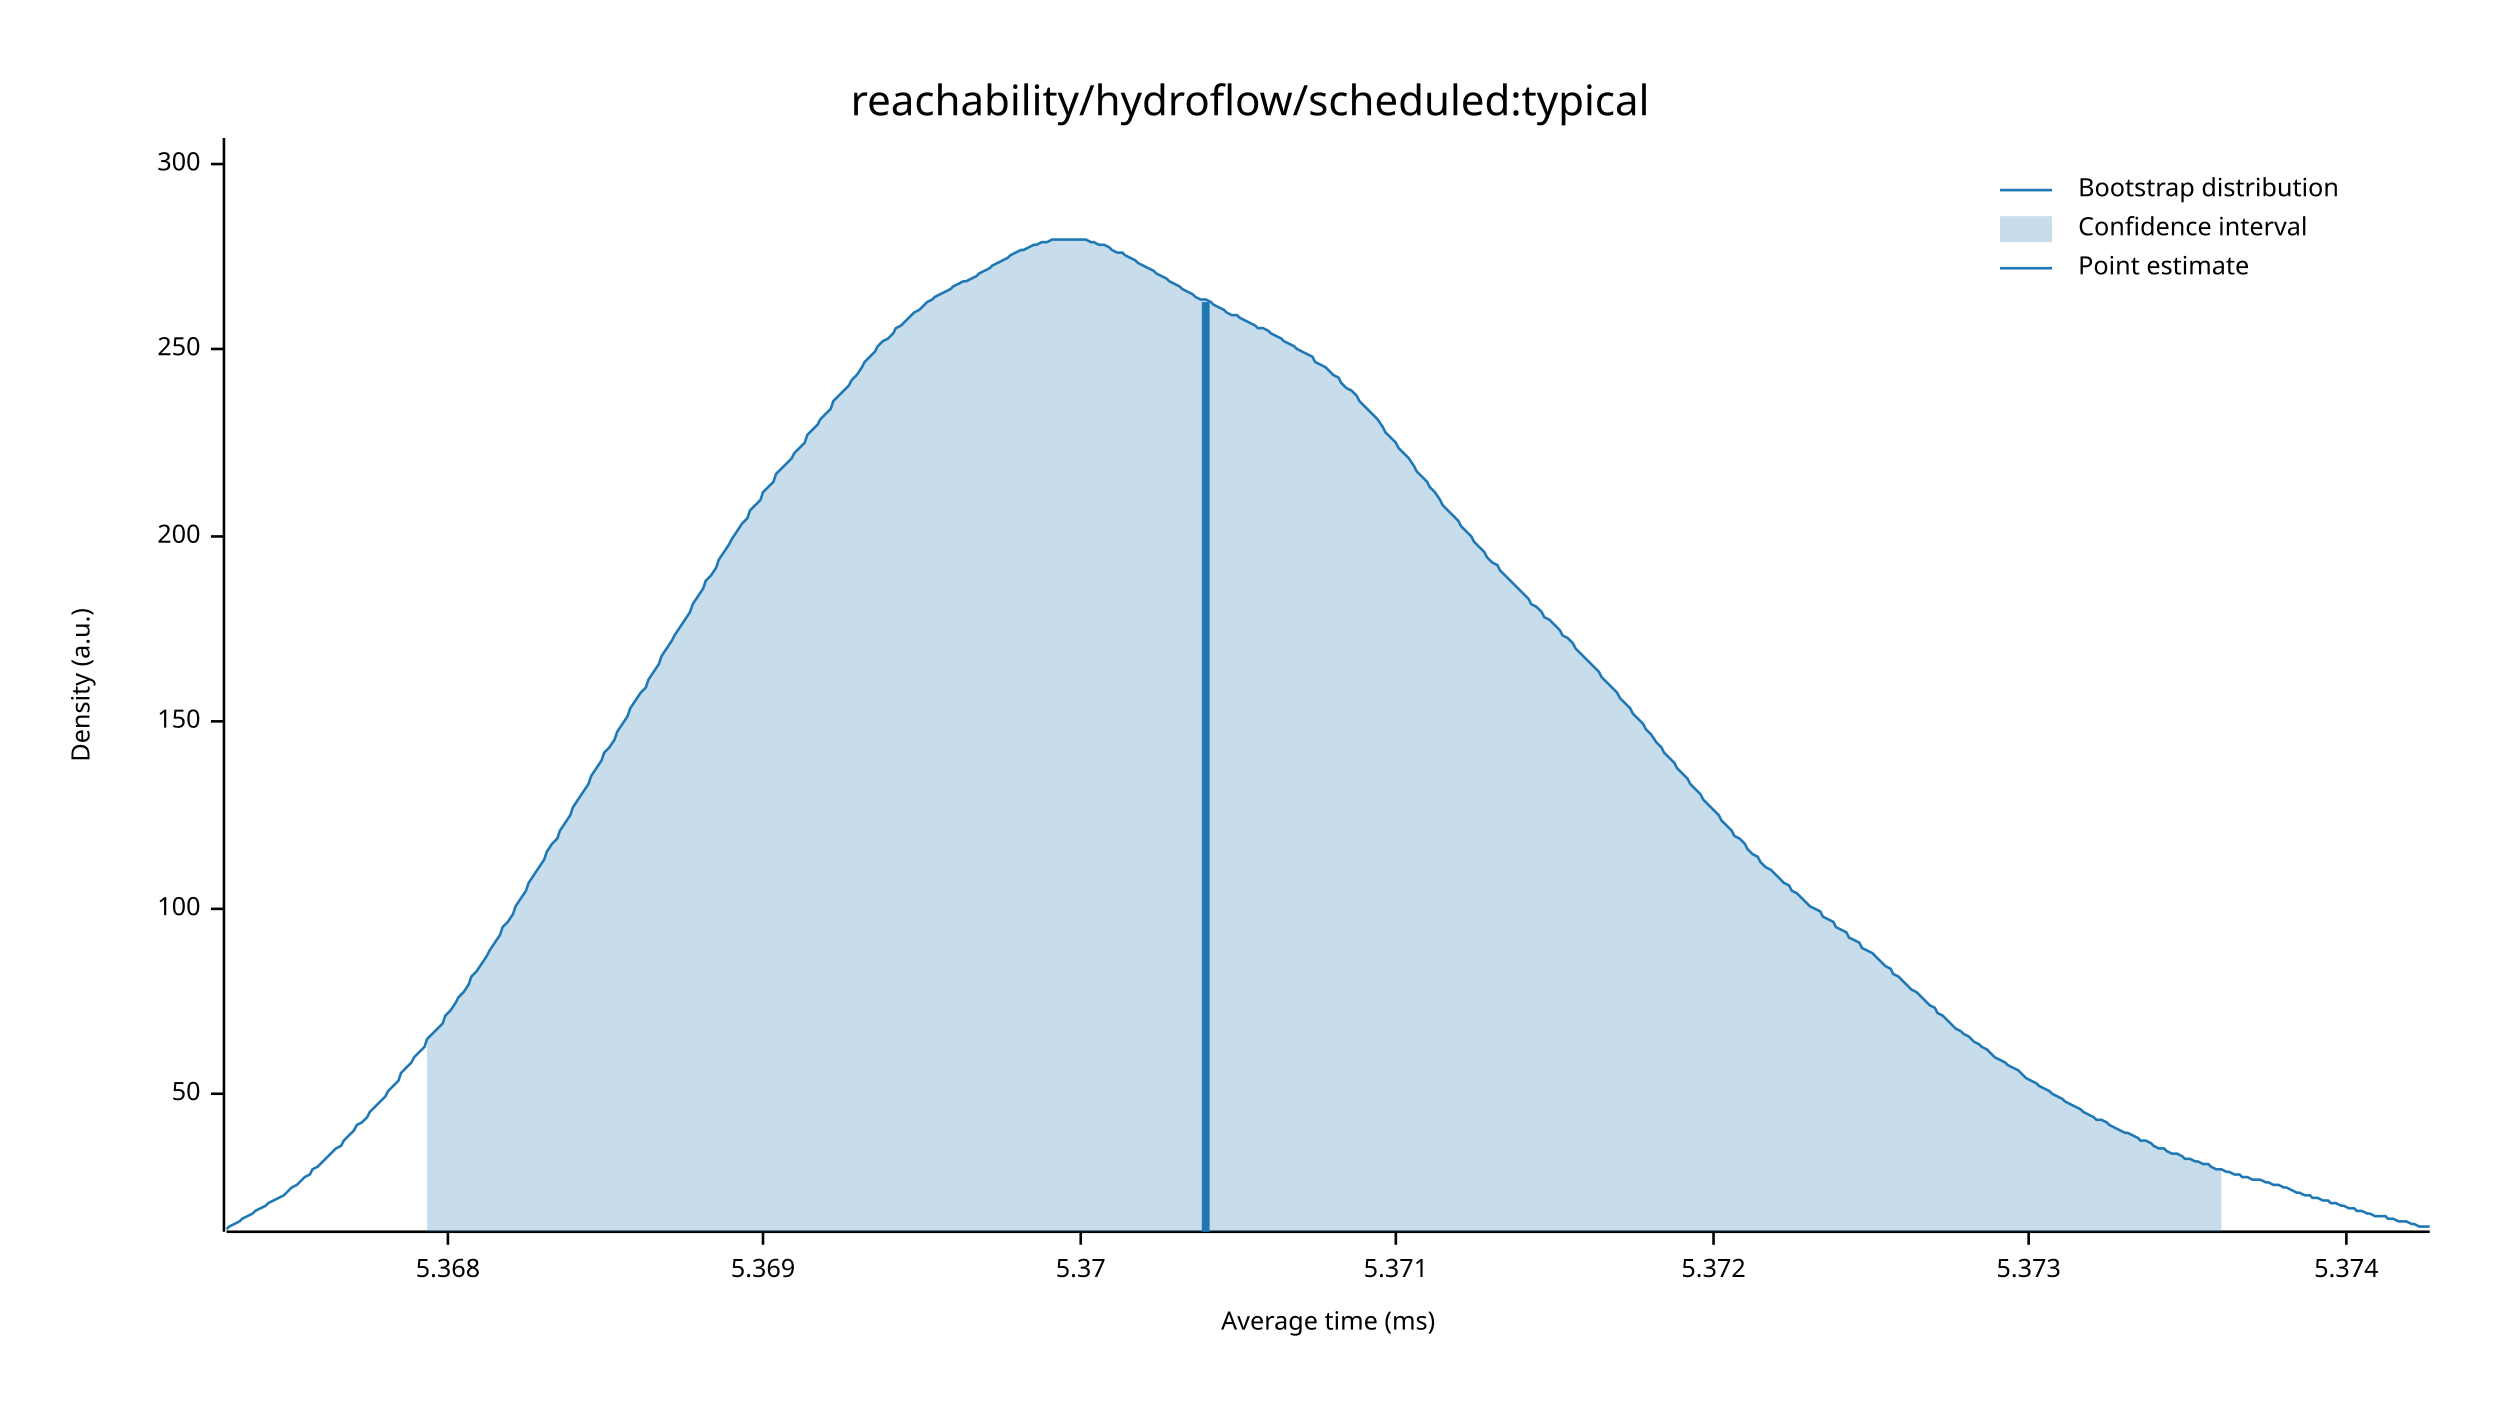
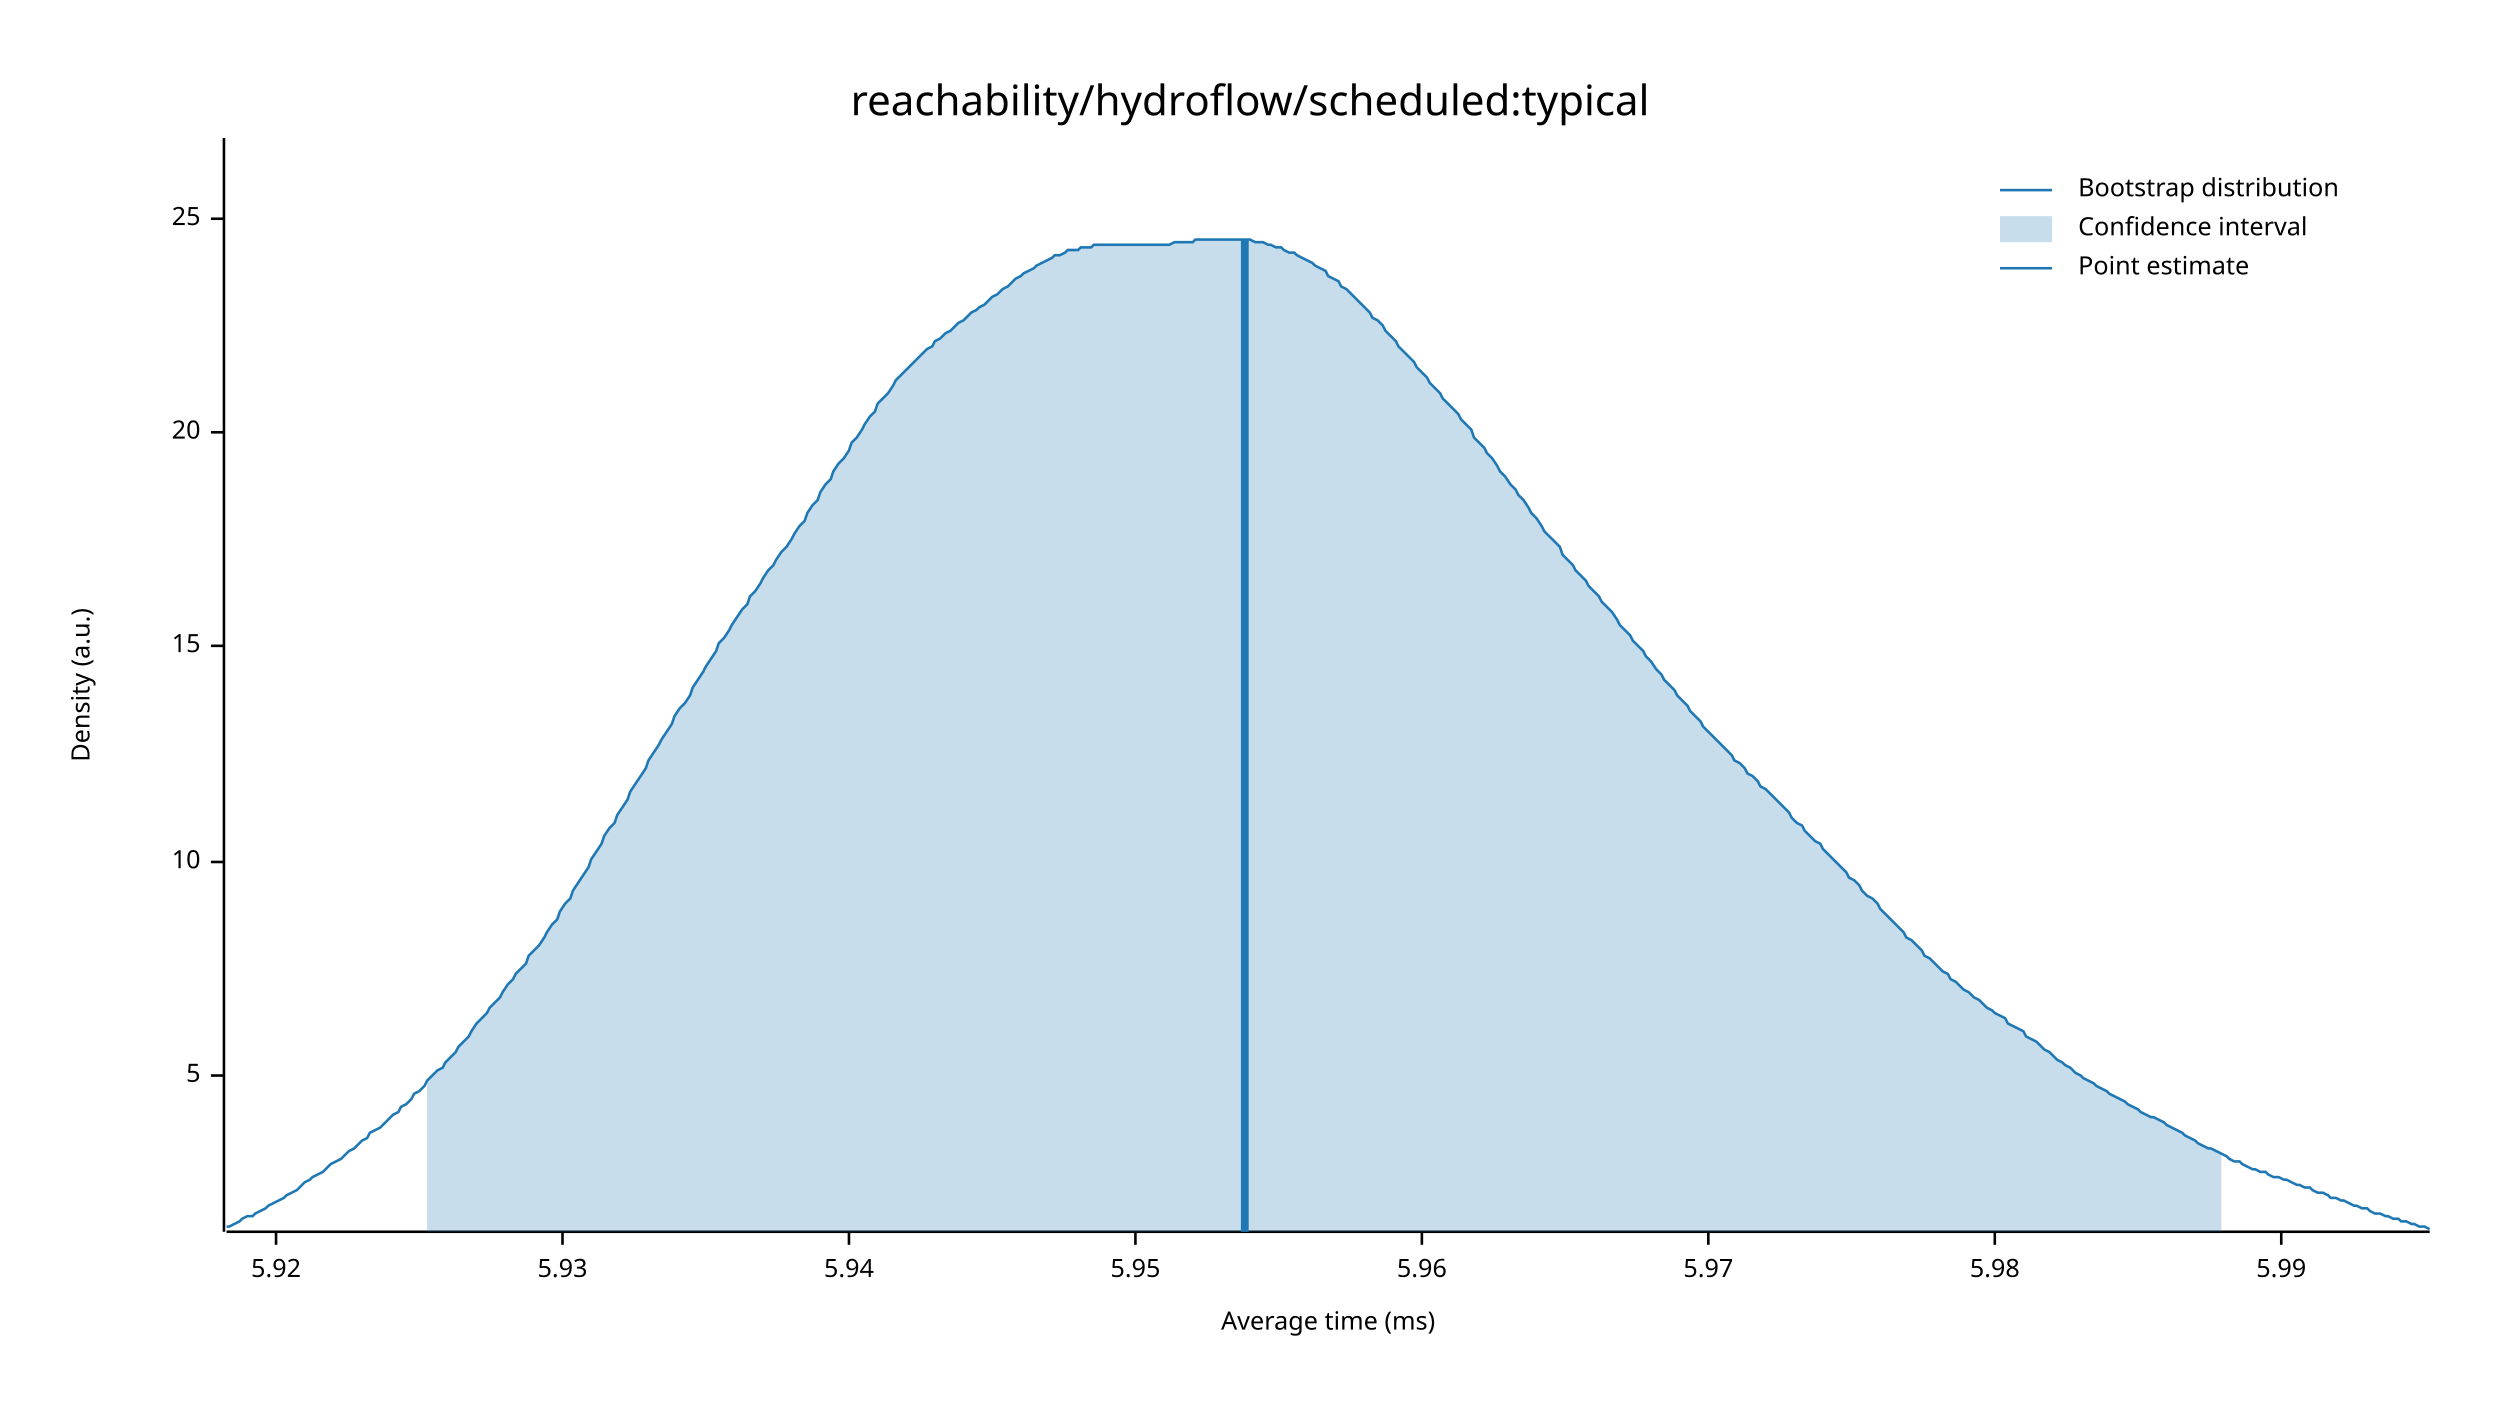
<svg xmlns="http://www.w3.org/2000/svg" width="960" height="540" viewBox="0 0 960 540">
  <text x="480" y="32" dy="0.76em" text-anchor="middle" font-family="sans-serif" font-size="16.129" opacity="1" fill="#000000">
reachability/hydroflow/scheduled:typical
</text>
  <text x="27" y="263" dy="0.76em" text-anchor="middle" font-family="sans-serif" font-size="9.677" opacity="1" fill="#000000" transform="rotate(270, 27, 263)">
Density (a.u.)
</text>
  <text x="510" y="513" dy="-0.5ex" text-anchor="middle" font-family="sans-serif" font-size="9.677" opacity="1" fill="#000000">
Average time (ms)
</text>
  <polyline fill="none" opacity="1" stroke="#000000" stroke-width="1" points="86,53 86,473 " />
-   <text x="77" y="420" dy="0.5ex" text-anchor="end" font-family="sans-serif" font-size="9.677" opacity="1" fill="#000000">
- 50
+   <text x="77" y="413" dy="0.5ex" text-anchor="end" font-family="sans-serif" font-size="9.677" opacity="1" fill="#000000">
+ 5
</text>
-   <polyline fill="none" opacity="1" stroke="#000000" stroke-width="1" points="81,420 86,420 " />
-   <text x="77" y="349" dy="0.5ex" text-anchor="end" font-family="sans-serif" font-size="9.677" opacity="1" fill="#000000">
- 100
+   <polyline fill="none" opacity="1" stroke="#000000" stroke-width="1" points="81,413 86,413 " />
+   <text x="77" y="331" dy="0.5ex" text-anchor="end" font-family="sans-serif" font-size="9.677" opacity="1" fill="#000000">
+ 10
</text>
-   <polyline fill="none" opacity="1" stroke="#000000" stroke-width="1" points="81,349 86,349 " />
-   <text x="77" y="277" dy="0.5ex" text-anchor="end" font-family="sans-serif" font-size="9.677" opacity="1" fill="#000000">
- 150
+   <polyline fill="none" opacity="1" stroke="#000000" stroke-width="1" points="81,331 86,331 " />
+   <text x="77" y="248" dy="0.5ex" text-anchor="end" font-family="sans-serif" font-size="9.677" opacity="1" fill="#000000">
+ 15
</text>
-   <polyline fill="none" opacity="1" stroke="#000000" stroke-width="1" points="81,277 86,277 " />
-   <text x="77" y="206" dy="0.5ex" text-anchor="end" font-family="sans-serif" font-size="9.677" opacity="1" fill="#000000">
- 200
+   <polyline fill="none" opacity="1" stroke="#000000" stroke-width="1" points="81,248 86,248 " />
+   <text x="77" y="166" dy="0.5ex" text-anchor="end" font-family="sans-serif" font-size="9.677" opacity="1" fill="#000000">
+ 20
</text>
-   <polyline fill="none" opacity="1" stroke="#000000" stroke-width="1" points="81,206 86,206 " />
-   <text x="77" y="134" dy="0.5ex" text-anchor="end" font-family="sans-serif" font-size="9.677" opacity="1" fill="#000000">
- 250
+   <polyline fill="none" opacity="1" stroke="#000000" stroke-width="1" points="81,166 86,166 " />
+   <text x="77" y="84" dy="0.5ex" text-anchor="end" font-family="sans-serif" font-size="9.677" opacity="1" fill="#000000">
+ 25
</text>
-   <polyline fill="none" opacity="1" stroke="#000000" stroke-width="1" points="81,134 86,134 " />
-   <text x="77" y="63" dy="0.5ex" text-anchor="end" font-family="sans-serif" font-size="9.677" opacity="1" fill="#000000">
- 300
+   <polyline fill="none" opacity="1" stroke="#000000" stroke-width="1" points="81,84 86,84 " />
+   <polyline fill="none" opacity="1" stroke="#000000" stroke-width="1" points="87,473 933,473 " />
+   <text x="106" y="483" dy="0.76em" text-anchor="middle" font-family="sans-serif" font-size="9.677" opacity="1" fill="#000000">
+ 5.92
</text>
-   <polyline fill="none" opacity="1" stroke="#000000" stroke-width="1" points="81,63 86,63 " />
-   <polyline fill="none" opacity="1" stroke="#000000" stroke-width="1" points="87,473 933,473 " />
-   <text x="172" y="483" dy="0.76em" text-anchor="middle" font-family="sans-serif" font-size="9.677" opacity="1" fill="#000000">
- 5.368
+   <polyline fill="none" opacity="1" stroke="#000000" stroke-width="1" points="106,473 106,478 " />
+   <text x="216" y="483" dy="0.76em" text-anchor="middle" font-family="sans-serif" font-size="9.677" opacity="1" fill="#000000">
+ 5.93
</text>
-   <polyline fill="none" opacity="1" stroke="#000000" stroke-width="1" points="172,473 172,478 " />
-   <text x="293" y="483" dy="0.76em" text-anchor="middle" font-family="sans-serif" font-size="9.677" opacity="1" fill="#000000">
- 5.369
+   <polyline fill="none" opacity="1" stroke="#000000" stroke-width="1" points="216,473 216,478 " />
+   <text x="326" y="483" dy="0.76em" text-anchor="middle" font-family="sans-serif" font-size="9.677" opacity="1" fill="#000000">
+ 5.94
</text>
-   <polyline fill="none" opacity="1" stroke="#000000" stroke-width="1" points="293,473 293,478 " />
-   <text x="415" y="483" dy="0.76em" text-anchor="middle" font-family="sans-serif" font-size="9.677" opacity="1" fill="#000000">
- 5.37
+   <polyline fill="none" opacity="1" stroke="#000000" stroke-width="1" points="326,473 326,478 " />
+   <text x="436" y="483" dy="0.76em" text-anchor="middle" font-family="sans-serif" font-size="9.677" opacity="1" fill="#000000">
+ 5.95
</text>
-   <polyline fill="none" opacity="1" stroke="#000000" stroke-width="1" points="415,473 415,478 " />
-   <text x="536" y="483" dy="0.76em" text-anchor="middle" font-family="sans-serif" font-size="9.677" opacity="1" fill="#000000">
- 5.371
+   <polyline fill="none" opacity="1" stroke="#000000" stroke-width="1" points="436,473 436,478 " />
+   <text x="546" y="483" dy="0.76em" text-anchor="middle" font-family="sans-serif" font-size="9.677" opacity="1" fill="#000000">
+ 5.96
</text>
-   <polyline fill="none" opacity="1" stroke="#000000" stroke-width="1" points="536,473 536,478 " />
-   <text x="658" y="483" dy="0.76em" text-anchor="middle" font-family="sans-serif" font-size="9.677" opacity="1" fill="#000000">
- 5.372
+   <polyline fill="none" opacity="1" stroke="#000000" stroke-width="1" points="546,473 546,478 " />
+   <text x="656" y="483" dy="0.76em" text-anchor="middle" font-family="sans-serif" font-size="9.677" opacity="1" fill="#000000">
+ 5.97
</text>
-   <polyline fill="none" opacity="1" stroke="#000000" stroke-width="1" points="658,473 658,478 " />
-   <text x="779" y="483" dy="0.76em" text-anchor="middle" font-family="sans-serif" font-size="9.677" opacity="1" fill="#000000">
- 5.373
+   <polyline fill="none" opacity="1" stroke="#000000" stroke-width="1" points="656,473 656,478 " />
+   <text x="766" y="483" dy="0.76em" text-anchor="middle" font-family="sans-serif" font-size="9.677" opacity="1" fill="#000000">
+ 5.98
</text>
-   <polyline fill="none" opacity="1" stroke="#000000" stroke-width="1" points="779,473 779,478 " />
-   <text x="901" y="483" dy="0.76em" text-anchor="middle" font-family="sans-serif" font-size="9.677" opacity="1" fill="#000000">
- 5.374
+   <polyline fill="none" opacity="1" stroke="#000000" stroke-width="1" points="766,473 766,478 " />
+   <text x="876" y="483" dy="0.76em" text-anchor="middle" font-family="sans-serif" font-size="9.677" opacity="1" fill="#000000">
+ 5.99
</text>
-   <polyline fill="none" opacity="1" stroke="#000000" stroke-width="1" points="901,473 901,478 " />
-   <polyline fill="none" opacity="1" stroke="#1F78B4" stroke-width="1" points="87,472 88,471 90,470 92,469 93,468 95,467 97,466 98,465 100,464 102,463 103,462 105,461 107,460 109,459 110,458 112,456 114,455 115,454 117,452 119,451 120,449 122,448 124,446 125,445 127,443 129,441 131,440 132,438 134,436 136,434 137,432 139,431 141,429 142,427 144,425 146,423 148,421 149,419 151,417 153,415 154,412 156,410 158,408 159,406 161,404 163,402 164,399 166,397 168,395 170,393 171,390 173,388 175,385 176,383 178,381 180,378 181,375 183,373 185,370 187,367 188,365 190,362 192,359 193,356 195,354 197,351 198,348 200,345 202,342 203,339 205,336 207,333 209,330 210,327 212,324 214,322 215,319 217,316 219,313 220,310 222,307 224,304 226,301 227,298 229,295 231,292 232,289 234,287 236,284 237,281 239,278 241,275 242,272 244,269 246,266 248,264 249,261 251,258 253,255 254,252 256,249 258,246 259,244 261,241 263,238 265,235 266,232 268,229 270,226 271,223 273,221 275,218 276,215 278,212 280,209 281,207 283,204 285,201 287,199 288,196 290,194 292,192 293,189 295,187 297,185 298,182 300,180 302,178 304,176 305,174 307,172 309,170 310,167 312,165 314,163 315,161 317,159 319,157 320,154 322,152 324,150 326,148 327,146 329,144 331,141 332,139 334,137 336,135 337,133 339,131 341,130 343,128 344,126 346,125 348,123 349,122 351,120 353,119 354,118 356,116 358,115 359,114 361,113 363,112 365,111 366,110 368,109 370,108 371,108 373,107 375,106 376,105 378,104 380,103 381,102 383,101 385,100 387,99 388,98 390,97 392,96 393,96 395,95 397,94 398,94 400,93 402,93 404,92 405,92 407,92 409,92 410,92 412,92 414,92 415,92 417,92 419,93 420,93 422,94 424,94 426,95 427,96 429,97 431,97 432,98 434,99 436,100 437,101 439,102 441,103 443,104 444,105 446,106 448,107 449,108 451,109 453,110 454,111 456,112 458,113 459,114 461,115 463,115 465,116 466,117 468,118 470,119 471,120 473,121 475,121 476,122 478,123 480,124 482,125 483,126 485,126 487,127 488,128 490,129 492,130 493,131 495,132 497,133 498,134 500,135 502,136 504,137 505,139 507,140 509,141 510,142 512,144 514,145 515,147 517,149 519,150 521,152 522,154 524,156 526,158 527,159 529,161 531,164 532,166 534,168 536,170 537,172 539,174 541,176 543,179 544,181 546,183 548,185 549,187 551,189 553,192 554,194 556,196 558,198 560,200 561,202 563,204 565,206 566,208 568,210 570,212 571,214 573,216 575,217 576,219 578,221 580,223 582,225 583,226 585,228 587,230 588,232 590,233 592,235 593,237 595,238 597,240 599,242 600,244 602,245 604,247 605,249 607,251 609,253 610,254 612,256 614,258 615,260 617,262 619,264 621,266 622,268 624,270 626,272 627,274 629,276 631,278 632,280 634,282 636,285 638,287 639,289 641,291 643,293 644,295 646,297 648,299 649,301 651,303 653,305 654,307 656,309 658,311 660,313 661,315 663,317 665,319 666,321 668,322 670,324 671,326 673,328 675,329 676,331 678,333 680,334 682,336 683,337 685,339 687,340 688,342 690,343 692,345 693,346 695,348 697,349 699,350 700,352 702,353 704,354 705,356 707,357 709,358 710,360 712,361 714,362 715,364 717,365 719,366 721,368 722,369 724,371 726,372 727,374 729,375 731,377 732,378 734,380 736,381 738,383 739,384 741,386 743,387 744,389 746,390 748,392 749,393 751,395 753,396 754,397 756,398 758,400 760,401 761,402 763,403 765,405 766,406 768,407 770,408 771,409 773,410 775,411 777,413 778,414 780,415 782,416 783,417 785,418 787,419 788,420 790,421 792,422 793,423 795,424 797,425 799,426 800,427 802,428 804,429 805,430 807,430 809,431 810,432 812,433 814,434 816,435 817,435 819,436 821,437 822,438 824,438 826,439 827,440 829,441 831,441 832,442 834,443 836,443 838,444 839,445 841,445 843,446 844,446 846,447 848,447 849,448 851,449 853,449 855,450 856,450 858,451 860,451 861,452 863,452 865,453 866,453 868,453 870,454 871,454 873,455 875,455 877,456 878,456 880,457 882,458 883,458 885,459 887,459 888,460 890,460 892,461 894,461 895,462 897,462 899,463 900,463 902,464 904,464 905,465 907,465 909,466 910,466 912,467 914,467 916,467 917,468 919,468 921,469 922,469 924,469 926,470 927,470 929,471 931,471 933,471 " />
-   <polygon opacity="0.25" fill="#1F78B4" points="164,399 166,397 168,395 170,393 171,390 173,388 175,385 176,383 178,381 180,378 181,375 183,373 185,370 187,367 188,365 190,362 192,359 193,356 195,354 197,351 198,348 200,345 202,342 203,339 205,336 207,333 209,330 210,327 212,324 214,322 215,319 217,316 219,313 220,310 222,307 224,304 226,301 227,298 229,295 231,292 232,289 234,287 236,284 237,281 239,278 241,275 242,272 244,269 246,266 248,264 249,261 251,258 253,255 254,252 256,249 258,246 259,244 261,241 263,238 265,235 266,232 268,229 270,226 271,223 273,221 275,218 276,215 278,212 280,209 281,207 283,204 285,201 287,199 288,196 290,194 292,192 293,189 295,187 297,185 298,182 300,180 302,178 304,176 305,174 307,172 309,170 310,167 312,165 314,163 315,161 317,159 319,157 320,154 322,152 324,150 326,148 327,146 329,144 331,141 332,139 334,137 336,135 337,133 339,131 341,130 343,128 344,126 346,125 348,123 349,122 351,120 353,119 354,118 356,116 358,115 359,114 361,113 363,112 365,111 366,110 368,109 370,108 371,108 373,107 375,106 376,105 378,104 380,103 381,102 383,101 385,100 387,99 388,98 390,97 392,96 393,96 395,95 397,94 398,94 400,93 402,93 404,92 405,92 407,92 409,92 410,92 412,92 414,92 415,92 417,92 419,93 420,93 422,94 424,94 426,95 427,96 429,97 431,97 432,98 434,99 436,100 437,101 439,102 441,103 443,104 444,105 446,106 448,107 449,108 451,109 453,110 454,111 456,112 458,113 459,114 461,115 463,115 465,116 466,117 468,118 470,119 471,120 473,121 475,121 476,122 478,123 480,124 482,125 483,126 485,126 487,127 488,128 490,129 492,130 493,131 495,132 497,133 498,134 500,135 502,136 504,137 505,139 507,140 509,141 510,142 512,144 514,145 515,147 517,149 519,150 521,152 522,154 524,156 526,158 527,159 529,161 531,164 532,166 534,168 536,170 537,172 539,174 541,176 543,179 544,181 546,183 548,185 549,187 551,189 553,192 554,194 556,196 558,198 560,200 561,202 563,204 565,206 566,208 568,210 570,212 571,214 573,216 575,217 576,219 578,221 580,223 582,225 583,226 585,228 587,230 588,232 590,233 592,235 593,237 595,238 597,240 599,242 600,244 602,245 604,247 605,249 607,251 609,253 610,254 612,256 614,258 615,260 617,262 619,264 621,266 622,268 624,270 626,272 627,274 629,276 631,278 632,280 634,282 636,285 638,287 639,289 641,291 643,293 644,295 646,297 648,299 649,301 651,303 653,305 654,307 656,309 658,311 660,313 661,315 663,317 665,319 666,321 668,322 670,324 671,326 673,328 675,329 676,331 678,333 680,334 682,336 683,337 685,339 687,340 688,342 690,343 692,345 693,346 695,348 697,349 699,350 700,352 702,353 704,354 705,356 707,357 709,358 710,360 712,361 714,362 715,364 717,365 719,366 721,368 722,369 724,371 726,372 727,374 729,375 731,377 732,378 734,380 736,381 738,383 739,384 741,386 743,387 744,389 746,390 748,392 749,393 751,395 753,396 754,397 756,398 758,400 760,401 761,402 763,403 765,405 766,406 768,407 770,408 771,409 773,410 775,411 777,413 778,414 780,415 782,416 783,417 785,418 787,419 788,420 790,421 792,422 793,423 795,424 797,425 799,426 800,427 802,428 804,429 805,430 807,430 809,431 810,432 812,433 814,434 816,435 817,435 819,436 821,437 822,438 824,438 826,439 827,440 829,441 831,441 832,442 834,443 836,443 838,444 839,445 841,445 843,446 844,446 846,447 848,447 849,448 851,449 853,449 853,473 164,473 " />
-   <polyline fill="none" opacity="1" stroke="#1F78B4" stroke-width="3" points="463,473 463,116 " />
+   <polyline fill="none" opacity="1" stroke="#000000" stroke-width="1" points="876,473 876,478 " />
+   <polyline fill="none" opacity="1" stroke="#1F78B4" stroke-width="1" points="87,471 88,471 90,470 92,469 93,468 95,467 97,467 98,466 100,465 102,464 103,463 105,462 107,461 109,460 110,459 112,458 114,457 115,456 117,454 119,453 120,452 122,451 124,450 125,449 127,447 129,446 131,445 132,444 134,442 136,441 137,440 139,438 141,437 142,435 144,434 146,433 148,431 149,430 151,428 153,427 154,425 156,424 158,422 159,420 161,419 163,417 164,415 166,413 168,411 170,410 171,408 173,406 175,404 176,402 178,400 180,398 181,396 183,393 185,391 187,389 188,387 190,385 192,383 193,381 195,378 197,376 198,374 200,372 202,370 203,367 205,365 207,363 209,360 210,358 212,355 214,353 215,350 217,347 219,345 220,342 222,339 224,336 226,333 227,330 229,327 231,324 232,321 234,318 236,316 237,313 239,310 241,307 242,304 244,301 246,298 248,295 249,292 251,289 253,286 254,284 256,281 258,278 259,275 261,272 263,270 265,267 266,264 268,261 270,258 271,256 273,253 275,250 276,247 278,245 280,242 281,240 283,237 285,234 287,232 288,229 290,227 292,224 293,222 295,219 297,217 298,215 300,212 302,210 304,207 305,205 307,202 309,200 310,197 312,194 314,192 315,189 317,186 319,184 320,181 322,178 324,176 326,173 327,170 329,168 331,165 332,163 334,160 336,158 337,155 339,153 341,151 343,148 344,146 346,144 348,142 349,141 351,139 353,137 354,136 356,134 358,133 359,131 361,130 363,128 365,127 366,126 368,124 370,123 371,122 373,120 375,119 376,118 378,117 380,115 381,114 383,113 385,111 387,110 388,109 390,107 392,106 393,105 395,104 397,103 398,102 400,101 402,100 404,99 405,98 407,98 409,97 410,96 412,96 414,96 415,95 417,95 419,95 420,94 422,94 424,94 426,94 427,94 429,94 431,94 432,94 434,94 436,94 437,94 439,94 441,94 443,94 444,94 446,94 448,94 449,94 451,93 453,93 454,93 456,93 458,93 459,92 461,92 463,92 465,92 466,92 468,92 470,92 471,92 473,92 475,92 476,92 478,92 480,92 482,93 483,93 485,93 487,94 488,94 490,95 492,95 493,96 495,97 497,97 498,98 500,99 502,100 504,101 505,102 507,103 509,104 510,106 512,107 514,108 515,110 517,111 519,113 521,115 522,116 524,118 526,120 527,122 529,123 531,125 532,127 534,129 536,131 537,133 539,135 541,137 543,139 544,141 546,143 548,145 549,147 551,149 553,151 554,153 556,155 558,157 560,159 561,161 563,163 565,165 566,168 568,170 570,172 571,174 573,176 575,179 576,181 578,183 580,186 582,188 583,190 585,192 587,195 588,197 590,199 592,202 593,204 595,206 597,208 599,210 600,213 602,215 604,217 605,219 607,221 609,223 610,225 612,227 614,229 615,231 617,233 619,235 621,238 622,240 624,242 626,244 627,246 629,248 631,250 632,252 634,254 636,257 638,259 639,261 641,263 643,265 644,267 646,269 648,271 649,273 651,275 653,277 654,279 656,281 658,283 660,285 661,286 663,288 665,290 666,292 668,293 670,295 671,297 673,298 675,300 676,302 678,303 680,305 682,307 683,308 685,310 687,312 688,314 690,316 692,317 693,319 695,321 697,323 699,324 700,326 702,328 704,330 705,331 707,333 709,335 710,337 712,338 714,340 715,342 717,344 719,345 721,347 722,349 724,351 726,353 727,354 729,356 731,358 732,360 734,361 736,363 738,365 739,367 741,368 743,370 744,371 746,373 748,374 749,376 751,377 753,379 754,380 756,381 758,383 760,384 761,385 763,387 765,388 766,389 768,390 770,391 771,393 773,394 775,395 777,396 778,398 780,399 782,400 783,401 785,403 787,404 788,405 790,407 792,408 793,409 795,410 797,412 799,413 800,414 802,415 804,416 805,417 807,418 809,419 810,420 812,421 814,422 816,423 817,424 819,425 821,426 822,427 824,428 826,429 827,429 829,430 831,431 832,432 834,433 836,434 838,435 839,436 841,437 843,438 844,439 846,440 848,441 849,441 851,442 853,443 855,444 856,445 858,446 860,446 861,447 863,448 865,449 866,449 868,450 870,450 871,451 873,452 875,452 877,453 878,453 880,454 882,455 883,455 885,456 887,456 888,457 890,458 892,458 894,459 895,460 897,460 899,461 900,461 902,462 904,463 905,463 907,464 909,464 910,465 912,466 914,466 916,467 917,467 919,468 921,468 922,469 924,469 926,470 927,470 929,471 931,471 933,472 " />
+   <polygon opacity="0.25" fill="#1F78B4" points="164,415 166,413 168,411 170,410 171,408 173,406 175,404 176,402 178,400 180,398 181,396 183,393 185,391 187,389 188,387 190,385 192,383 193,381 195,378 197,376 198,374 200,372 202,370 203,367 205,365 207,363 209,360 210,358 212,355 214,353 215,350 217,347 219,345 220,342 222,339 224,336 226,333 227,330 229,327 231,324 232,321 234,318 236,316 237,313 239,310 241,307 242,304 244,301 246,298 248,295 249,292 251,289 253,286 254,284 256,281 258,278 259,275 261,272 263,270 265,267 266,264 268,261 270,258 271,256 273,253 275,250 276,247 278,245 280,242 281,240 283,237 285,234 287,232 288,229 290,227 292,224 293,222 295,219 297,217 298,215 300,212 302,210 304,207 305,205 307,202 309,200 310,197 312,194 314,192 315,189 317,186 319,184 320,181 322,178 324,176 326,173 327,170 329,168 331,165 332,163 334,160 336,158 337,155 339,153 341,151 343,148 344,146 346,144 348,142 349,141 351,139 353,137 354,136 356,134 358,133 359,131 361,130 363,128 365,127 366,126 368,124 370,123 371,122 373,120 375,119 376,118 378,117 380,115 381,114 383,113 385,111 387,110 388,109 390,107 392,106 393,105 395,104 397,103 398,102 400,101 402,100 404,99 405,98 407,98 409,97 410,96 412,96 414,96 415,95 417,95 419,95 420,94 422,94 424,94 426,94 427,94 429,94 431,94 432,94 434,94 436,94 437,94 439,94 441,94 443,94 444,94 446,94 448,94 449,94 451,93 453,93 454,93 456,93 458,93 459,92 461,92 463,92 465,92 466,92 468,92 470,92 471,92 473,92 475,92 476,92 478,92 480,92 482,93 483,93 485,93 487,94 488,94 490,95 492,95 493,96 495,97 497,97 498,98 500,99 502,100 504,101 505,102 507,103 509,104 510,106 512,107 514,108 515,110 517,111 519,113 521,115 522,116 524,118 526,120 527,122 529,123 531,125 532,127 534,129 536,131 537,133 539,135 541,137 543,139 544,141 546,143 548,145 549,147 551,149 553,151 554,153 556,155 558,157 560,159 561,161 563,163 565,165 566,168 568,170 570,172 571,174 573,176 575,179 576,181 578,183 580,186 582,188 583,190 585,192 587,195 588,197 590,199 592,202 593,204 595,206 597,208 599,210 600,213 602,215 604,217 605,219 607,221 609,223 610,225 612,227 614,229 615,231 617,233 619,235 621,238 622,240 624,242 626,244 627,246 629,248 631,250 632,252 634,254 636,257 638,259 639,261 641,263 643,265 644,267 646,269 648,271 649,273 651,275 653,277 654,279 656,281 658,283 660,285 661,286 663,288 665,290 666,292 668,293 670,295 671,297 673,298 675,300 676,302 678,303 680,305 682,307 683,308 685,310 687,312 688,314 690,316 692,317 693,319 695,321 697,323 699,324 700,326 702,328 704,330 705,331 707,333 709,335 710,337 712,338 714,340 715,342 717,344 719,345 721,347 722,349 724,351 726,353 727,354 729,356 731,358 732,360 734,361 736,363 738,365 739,367 741,368 743,370 744,371 746,373 748,374 749,376 751,377 753,379 754,380 756,381 758,383 760,384 761,385 763,387 765,388 766,389 768,390 770,391 771,393 773,394 775,395 777,396 778,398 780,399 782,400 783,401 785,403 787,404 788,405 790,407 792,408 793,409 795,410 797,412 799,413 800,414 802,415 804,416 805,417 807,418 809,419 810,420 812,421 814,422 816,423 817,424 819,425 821,426 822,427 824,428 826,429 827,429 829,430 831,431 832,432 834,433 836,434 838,435 839,436 841,437 843,438 844,439 846,440 848,441 849,441 851,442 853,443 853,473 164,473 " />
+   <polyline fill="none" opacity="1" stroke="#1F78B4" stroke-width="3" points="478,473 478,92 " />
  <text x="798" y="68" dy="0.76em" text-anchor="start" font-family="sans-serif" font-size="9.677" opacity="1" fill="#000000">
Bootstrap distribution
</text>
  <text x="798" y="83" dy="0.76em" text-anchor="start" font-family="sans-serif" font-size="9.677" opacity="1" fill="#000000">
Confidence interval
</text>
  <text x="798" y="98" dy="0.76em" text-anchor="start" font-family="sans-serif" font-size="9.677" opacity="1" fill="#000000">
Point estimate
</text>
  <polyline fill="none" opacity="1" stroke="#1F78B4" stroke-width="1" points="768,73 788,73 " />
  <rect x="768" y="83" width="20" height="10" opacity="0.25" fill="#1F78B4" stroke="none" />
  <polyline fill="none" opacity="1" stroke="#1F78B4" stroke-width="1" points="768,103 788,103 " />
</svg>
